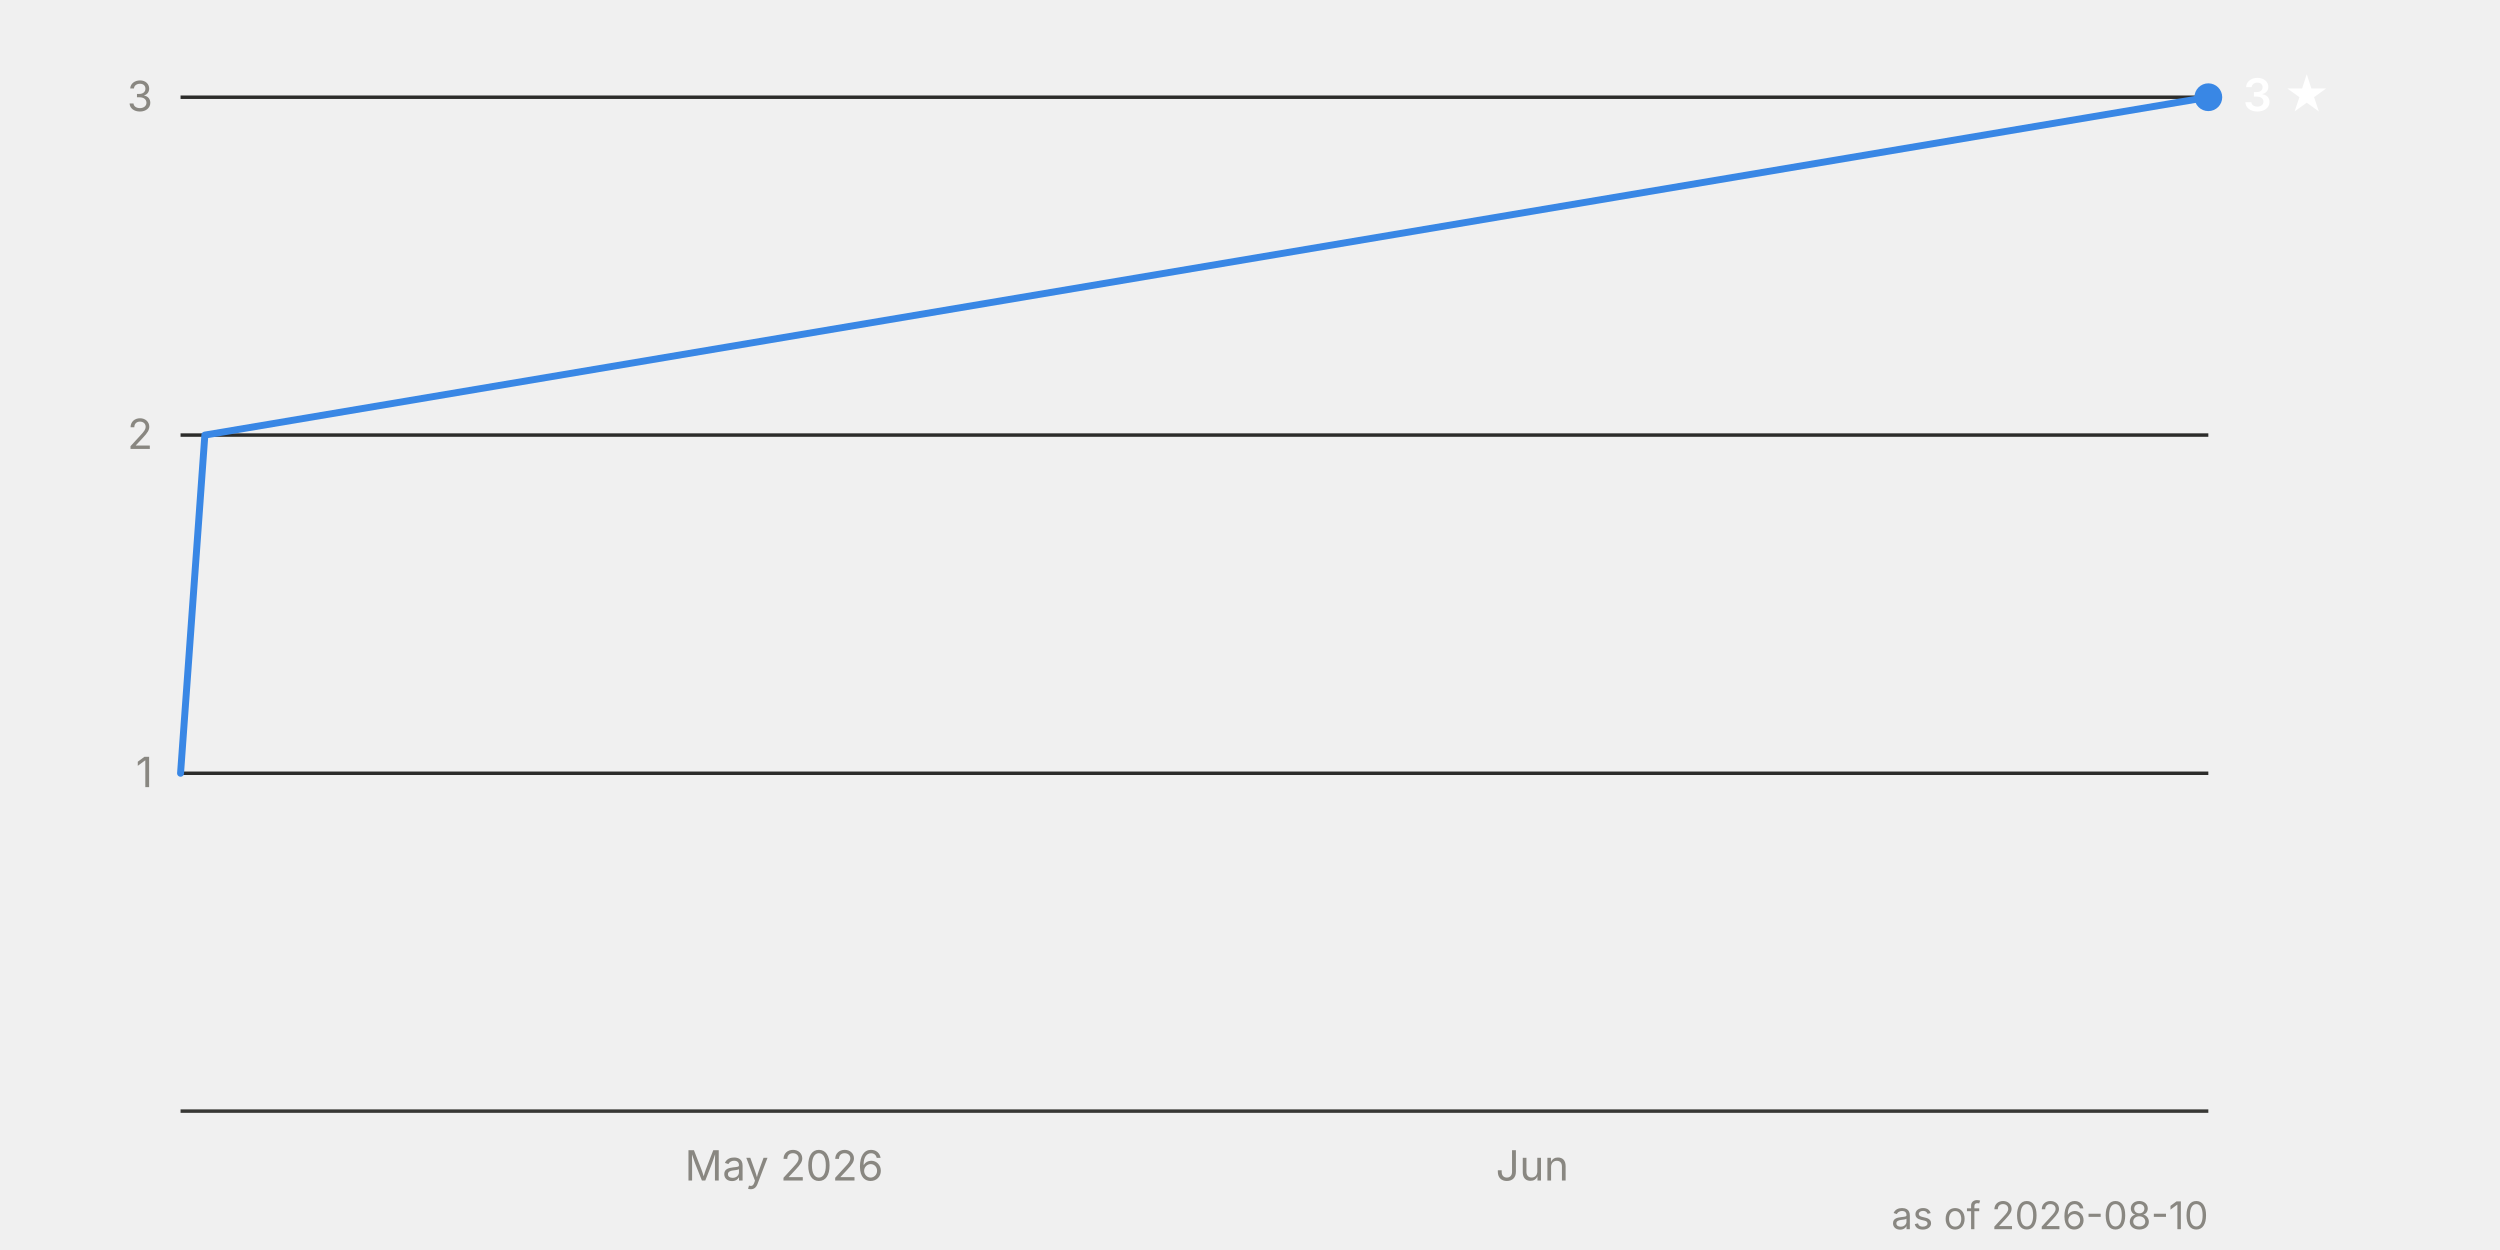
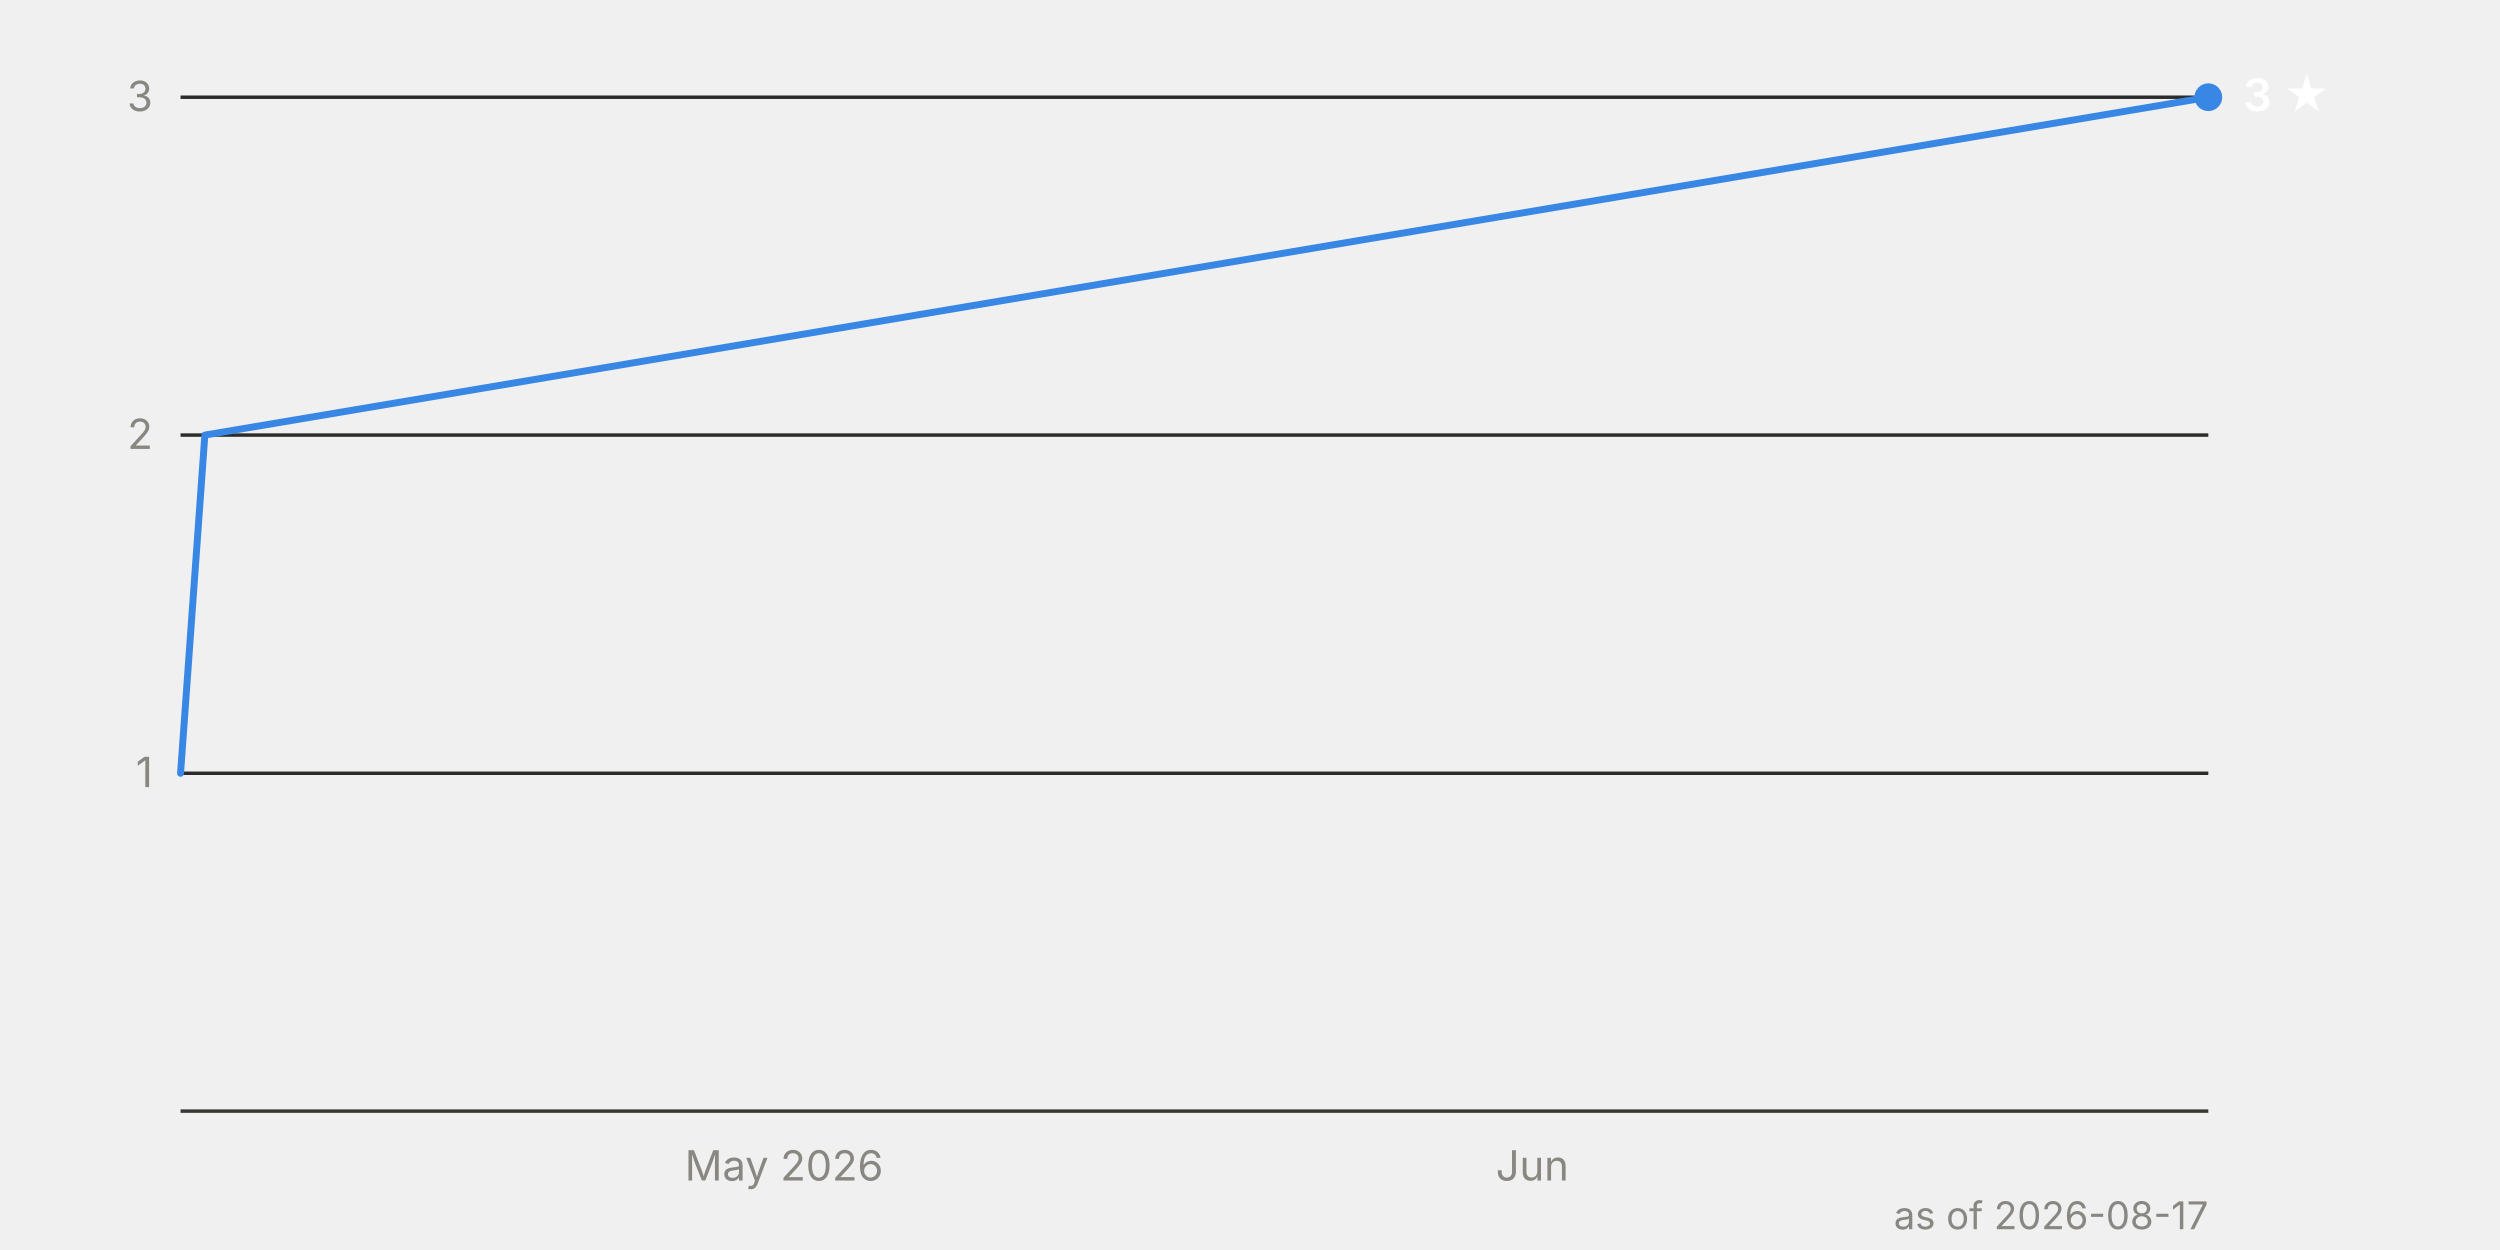
<svg xmlns="http://www.w3.org/2000/svg" viewBox="0 0 720 360" width="720" height="360" font-family="system-ui, -apple-system, 'Segoe UI', sans-serif" font-size="12">
  <line x1="52" y1="222.7" x2="636" y2="222.7" stroke="#2c2c2a" stroke-width="1" />
  <text x="44" y="226.7" text-anchor="end" fill="#898781" style="font-variant-numeric: tabular-nums">1</text>
  <line x1="52" y1="125.3" x2="636" y2="125.3" stroke="#2c2c2a" stroke-width="1" />
  <text x="44" y="129.3" text-anchor="end" fill="#898781" style="font-variant-numeric: tabular-nums">2</text>
  <line x1="52" y1="28.0" x2="636" y2="28.0" stroke="#2c2c2a" stroke-width="1" />
  <text x="44" y="32.0" text-anchor="end" fill="#898781" style="font-variant-numeric: tabular-nums">3</text>
  <line x1="52" y1="320.0" x2="636" y2="320.0" stroke="#383835" stroke-width="1" />
  <text x="225.8" y="340" text-anchor="middle" fill="#898781">May 2026</text>
  <text x="441.3" y="340" text-anchor="middle" fill="#898781">Jun</text>
  <path d="M52.0,222.7 L59.0,125.3 L636.0,28.0" fill="none" stroke="#3987e5" stroke-width="2" stroke-linejoin="round" stroke-linecap="round" />
  <circle cx="636.0" cy="28.0" r="4" fill="#3987e5" />
  <text x="646.0" y="32.0" fill="#ffffff" font-weight="600" font-size="13">3 ★</text>
-   <text x="636" y="354" text-anchor="end" fill="#898781" font-size="11">as of 2026-08-10</text>
+   <text x="636" y="354" text-anchor="end" fill="#898781" font-size="11">as of 2026-08-17</text>
</svg>
